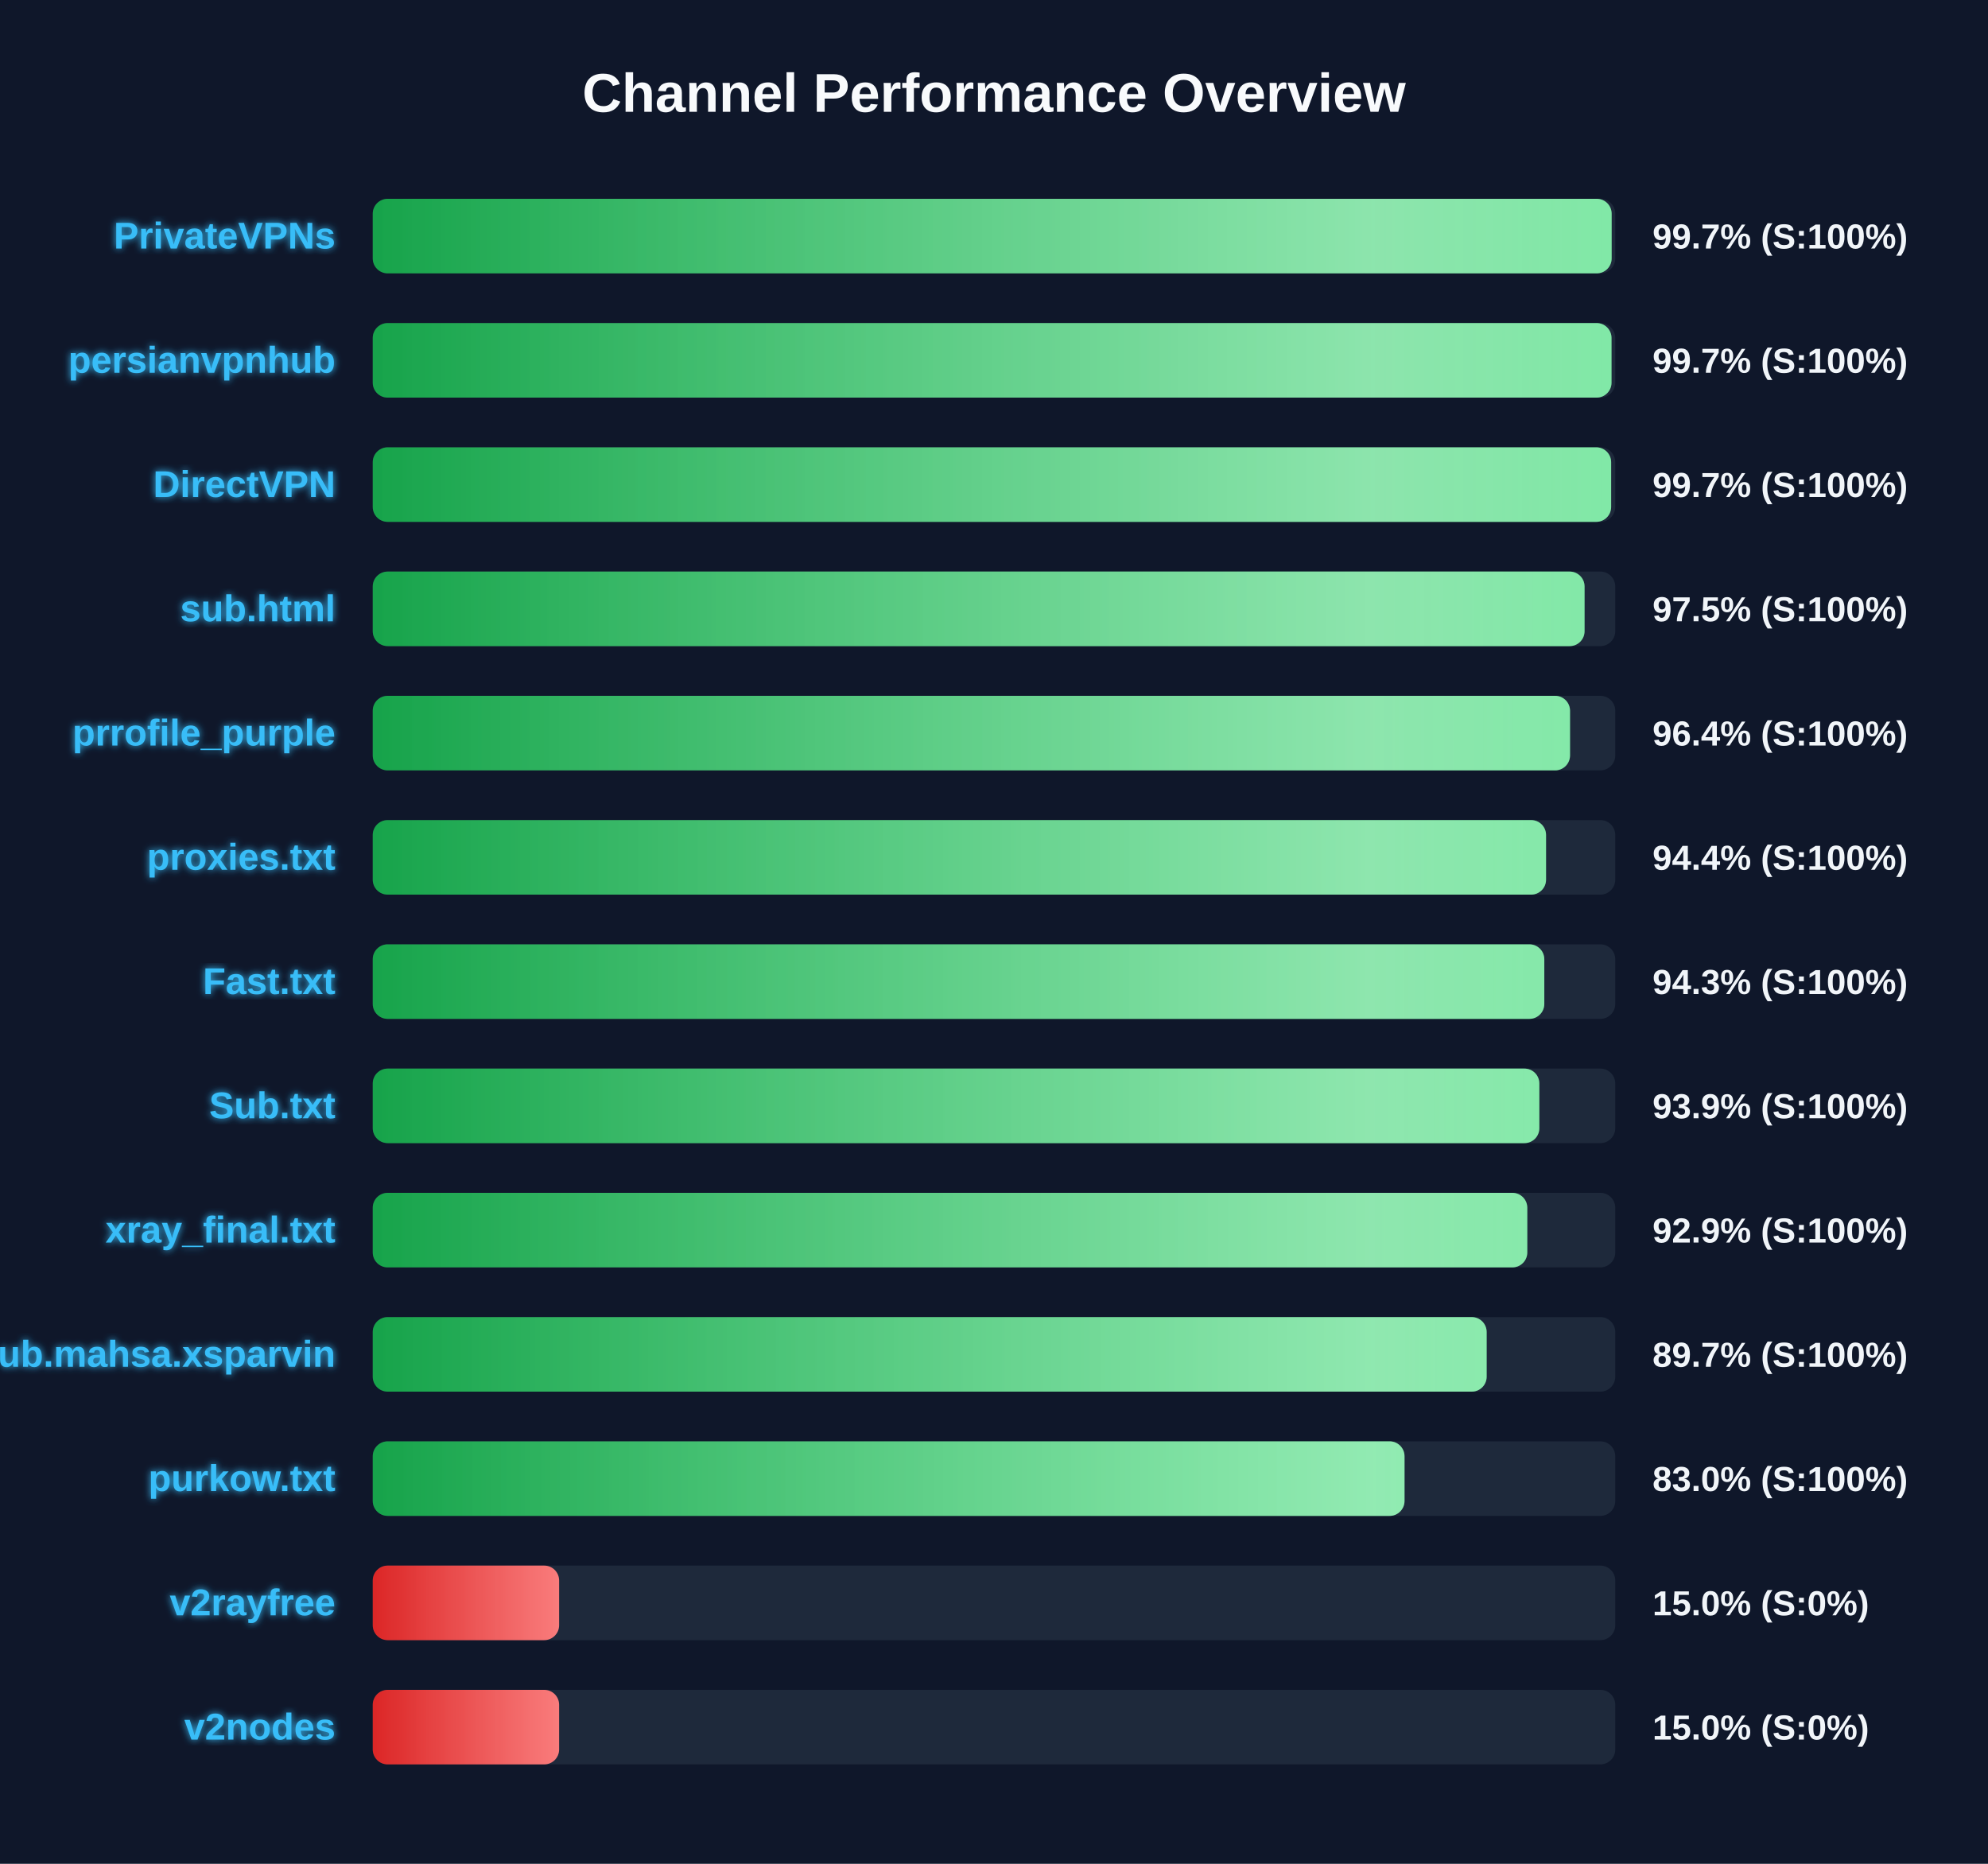
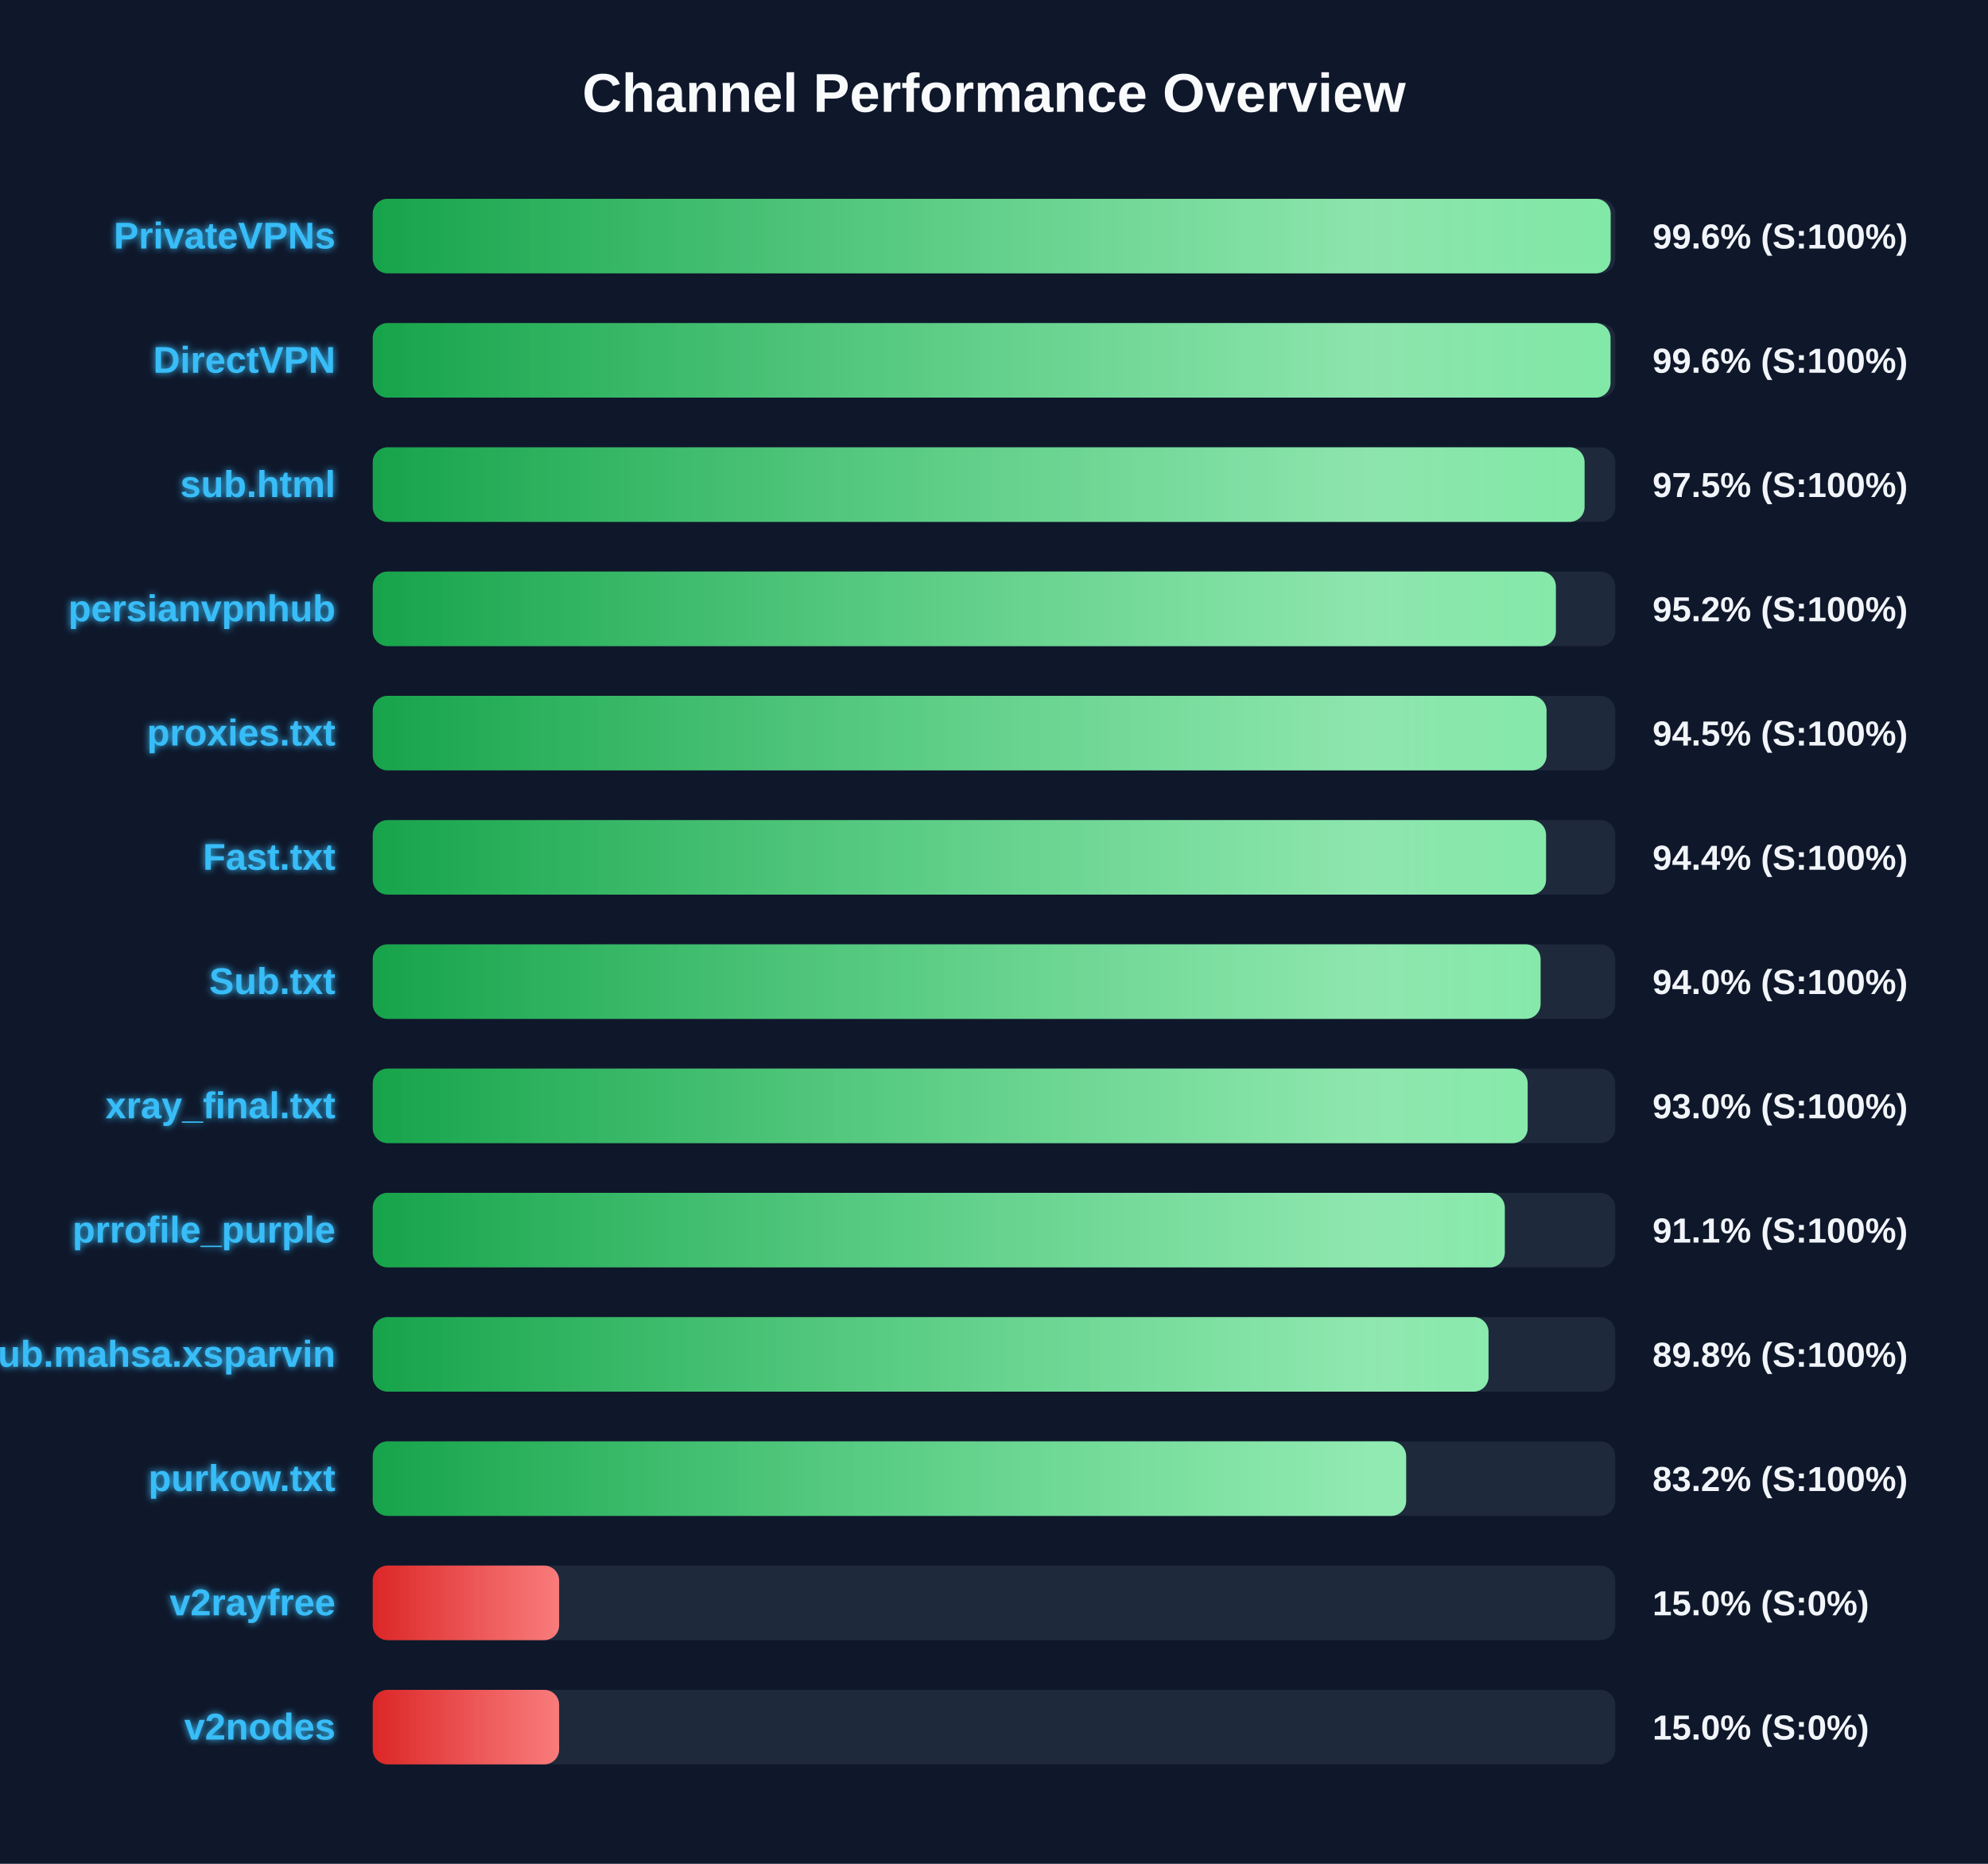
<svg xmlns="http://www.w3.org/2000/svg" width="800" height="750" version="1.1">
  <defs>
    <linearGradient id="grad-green" x1="0%" y1="0%" x2="100%" y2="0%">
      <stop offset="0%" stop-color="#16a34a" />
      <stop offset="100%" stop-color="#4ade80" />
    </linearGradient>
    <linearGradient id="grad-yellow" x1="0%" y1="0%" x2="100%" y2="0%">
      <stop offset="0%" stop-color="#ca8a04" />
      <stop offset="100%" stop-color="#fde047" />
    </linearGradient>
    <linearGradient id="grad-red" x1="0%" y1="0%" x2="100%" y2="0%">
      <stop offset="0%" stop-color="#dc2626" />
      <stop offset="100%" stop-color="#f87171" />
    </linearGradient>
    <linearGradient id="shimmer" x1="0%" y1="0%" x2="100%" y2="0%">
      <stop offset="0%" stop-color="rgba(255,255,255,0)" />
      <stop offset="50%" stop-color="rgba(255,255,255,0.4)" />
      <stop offset="100%" stop-color="rgba(255,255,255,0)" />
    </linearGradient>
    <filter id="glow" x="-20%" y="-20%" width="140%" height="140%">
      <feGaussianBlur stdDeviation="1.5" result="blur" />
      <feComposite in="SourceGraphic" in2="blur" operator="over" />
    </filter>
  </defs>
  <style>
        .bg-rect { fill: #0f172a; }
        .title { font: bold 22px 'Segoe UI', Arial, sans-serif; fill: #f8fafc; }
        .row { font: bold 15px 'Segoe UI', Arial, sans-serif; fill: #38bdf8; filter: url(#glow); }
        .score { font: bold 14px 'Segoe UI', Arial, sans-serif; fill: #f1f5f9; }
        @keyframes shimmer-anim {
            0% { transform: translateX(-100%); }
            100% { transform: translateX(200%); }
        }
        .shimmer-rect {
            animation: shimmer-anim 2.5s infinite linear;
        }
    </style>
  <rect width="100%" height="100%" class="bg-rect" />
  <text x="400" y="45" text-anchor="middle" class="title">Channel Performance Overview</text>
  <rect x="150" y="80" width="500" height="30" fill="#1e293b" rx="6" />
  <clipPath id="clip-0">
-     <rect x="150" y="80" width="498.55" height="30" rx="6" />
+     <rect x="150" y="80" width="498.15" height="30" rx="6" />
  </clipPath>
-   <rect x="150" y="80" width="498.55" height="30" fill="url(#grad-green)" rx="6" />
+   <rect x="150" y="80" width="498.15" height="30" fill="url(#grad-green)" rx="6" />
  <g clip-path="url(#clip-0)">
    <rect x="150" y="80" width="100%" height="30" fill="url(#shimmer)" class="shimmer-rect" />
  </g>
  <text x="135" y="100" text-anchor="end" class="row">PrivateVPNs</text>
-   <text x="665" y="100" text-anchor="start" class="score">99.7% (S:100%)</text>
+   <text x="665" y="100" text-anchor="start" class="score">99.6% (S:100%)</text>
  <rect x="150" y="130" width="500" height="30" fill="#1e293b" rx="6" />
  <clipPath id="clip-1">
-     <rect x="150" y="130" width="498.5" height="30" rx="6" />
+     <rect x="150" y="130" width="498.1" height="30" rx="6" />
  </clipPath>
-   <rect x="150" y="130" width="498.5" height="30" fill="url(#grad-green)" rx="6" />
+   <rect x="150" y="130" width="498.1" height="30" fill="url(#grad-green)" rx="6" />
  <g clip-path="url(#clip-1)">
    <rect x="150" y="130" width="100%" height="30" fill="url(#shimmer)" class="shimmer-rect" />
  </g>
-   <text x="135" y="150" text-anchor="end" class="row">persianvpnhub</text>
-   <text x="665" y="150" text-anchor="start" class="score">99.7% (S:100%)</text>
+   <text x="135" y="150" text-anchor="end" class="row">DirectVPN</text>
+   <text x="665" y="150" text-anchor="start" class="score">99.6% (S:100%)</text>
  <rect x="150" y="180" width="500" height="30" fill="#1e293b" rx="6" />
  <clipPath id="clip-2">
-     <rect x="150" y="180" width="498.35" height="30" rx="6" />
+     <rect x="150" y="180" width="487.65" height="30" rx="6" />
  </clipPath>
-   <rect x="150" y="180" width="498.35" height="30" fill="url(#grad-green)" rx="6" />
+   <rect x="150" y="180" width="487.65" height="30" fill="url(#grad-green)" rx="6" />
  <g clip-path="url(#clip-2)">
    <rect x="150" y="180" width="100%" height="30" fill="url(#shimmer)" class="shimmer-rect" />
  </g>
-   <text x="135" y="200" text-anchor="end" class="row">DirectVPN</text>
-   <text x="665" y="200" text-anchor="start" class="score">99.7% (S:100%)</text>
+   <text x="135" y="200" text-anchor="end" class="row">sub.html</text>
+   <text x="665" y="200" text-anchor="start" class="score">97.5% (S:100%)</text>
  <rect x="150" y="230" width="500" height="30" fill="#1e293b" rx="6" />
  <clipPath id="clip-3">
-     <rect x="150" y="230" width="487.65" height="30" rx="6" />
+     <rect x="150" y="230" width="476.1" height="30" rx="6" />
  </clipPath>
-   <rect x="150" y="230" width="487.65" height="30" fill="url(#grad-green)" rx="6" />
+   <rect x="150" y="230" width="476.1" height="30" fill="url(#grad-green)" rx="6" />
  <g clip-path="url(#clip-3)">
    <rect x="150" y="230" width="100%" height="30" fill="url(#shimmer)" class="shimmer-rect" />
  </g>
-   <text x="135" y="250" text-anchor="end" class="row">sub.html</text>
-   <text x="665" y="250" text-anchor="start" class="score">97.5% (S:100%)</text>
+   <text x="135" y="250" text-anchor="end" class="row">persianvpnhub</text>
+   <text x="665" y="250" text-anchor="start" class="score">95.2% (S:100%)</text>
  <rect x="150" y="280" width="500" height="30" fill="#1e293b" rx="6" />
  <clipPath id="clip-4">
-     <rect x="150" y="280" width="481.8" height="30" rx="6" />
+     <rect x="150" y="280" width="472.35" height="30" rx="6" />
  </clipPath>
-   <rect x="150" y="280" width="481.8" height="30" fill="url(#grad-green)" rx="6" />
+   <rect x="150" y="280" width="472.35" height="30" fill="url(#grad-green)" rx="6" />
  <g clip-path="url(#clip-4)">
    <rect x="150" y="280" width="100%" height="30" fill="url(#shimmer)" class="shimmer-rect" />
  </g>
-   <text x="135" y="300" text-anchor="end" class="row">prrofile_purple</text>
-   <text x="665" y="300" text-anchor="start" class="score">96.4% (S:100%)</text>
+   <text x="135" y="300" text-anchor="end" class="row">proxies.txt</text>
+   <text x="665" y="300" text-anchor="start" class="score">94.5% (S:100%)</text>
  <rect x="150" y="330" width="500" height="30" fill="#1e293b" rx="6" />
  <clipPath id="clip-5">
    <rect x="150" y="330" width="472.15" height="30" rx="6" />
  </clipPath>
  <rect x="150" y="330" width="472.15" height="30" fill="url(#grad-green)" rx="6" />
  <g clip-path="url(#clip-5)">
    <rect x="150" y="330" width="100%" height="30" fill="url(#shimmer)" class="shimmer-rect" />
  </g>
-   <text x="135" y="350" text-anchor="end" class="row">proxies.txt</text>
+   <text x="135" y="350" text-anchor="end" class="row">Fast.txt</text>
  <text x="665" y="350" text-anchor="start" class="score">94.4% (S:100%)</text>
  <rect x="150" y="380" width="500" height="30" fill="#1e293b" rx="6" />
  <clipPath id="clip-6">
-     <rect x="150" y="380" width="471.45" height="30" rx="6" />
+     <rect x="150" y="380" width="469.95" height="30" rx="6" />
  </clipPath>
-   <rect x="150" y="380" width="471.45" height="30" fill="url(#grad-green)" rx="6" />
+   <rect x="150" y="380" width="469.95" height="30" fill="url(#grad-green)" rx="6" />
  <g clip-path="url(#clip-6)">
    <rect x="150" y="380" width="100%" height="30" fill="url(#shimmer)" class="shimmer-rect" />
  </g>
-   <text x="135" y="400" text-anchor="end" class="row">Fast.txt</text>
-   <text x="665" y="400" text-anchor="start" class="score">94.3% (S:100%)</text>
+   <text x="135" y="400" text-anchor="end" class="row">Sub.txt</text>
+   <text x="665" y="400" text-anchor="start" class="score">94.0% (S:100%)</text>
  <rect x="150" y="430" width="500" height="30" fill="#1e293b" rx="6" />
  <clipPath id="clip-7">
-     <rect x="150" y="430" width="469.45" height="30" rx="6" />
+     <rect x="150" y="430" width="464.75" height="30" rx="6" />
  </clipPath>
-   <rect x="150" y="430" width="469.45" height="30" fill="url(#grad-green)" rx="6" />
+   <rect x="150" y="430" width="464.75" height="30" fill="url(#grad-green)" rx="6" />
  <g clip-path="url(#clip-7)">
    <rect x="150" y="430" width="100%" height="30" fill="url(#shimmer)" class="shimmer-rect" />
  </g>
-   <text x="135" y="450" text-anchor="end" class="row">Sub.txt</text>
-   <text x="665" y="450" text-anchor="start" class="score">93.9% (S:100%)</text>
+   <text x="135" y="450" text-anchor="end" class="row">xray_final.txt</text>
+   <text x="665" y="450" text-anchor="start" class="score">93.0% (S:100%)</text>
  <rect x="150" y="480" width="500" height="30" fill="#1e293b" rx="6" />
  <clipPath id="clip-8">
-     <rect x="150" y="480" width="464.6" height="30" rx="6" />
+     <rect x="150" y="480" width="455.55" height="30" rx="6" />
  </clipPath>
-   <rect x="150" y="480" width="464.6" height="30" fill="url(#grad-green)" rx="6" />
+   <rect x="150" y="480" width="455.55" height="30" fill="url(#grad-green)" rx="6" />
  <g clip-path="url(#clip-8)">
    <rect x="150" y="480" width="100%" height="30" fill="url(#shimmer)" class="shimmer-rect" />
  </g>
-   <text x="135" y="500" text-anchor="end" class="row">xray_final.txt</text>
-   <text x="665" y="500" text-anchor="start" class="score">92.9% (S:100%)</text>
+   <text x="135" y="500" text-anchor="end" class="row">prrofile_purple</text>
+   <text x="665" y="500" text-anchor="start" class="score">91.1% (S:100%)</text>
  <rect x="150" y="530" width="500" height="30" fill="#1e293b" rx="6" />
  <clipPath id="clip-9">
-     <rect x="150" y="530" width="448.25" height="30" rx="6" />
+     <rect x="150" y="530" width="449.0" height="30" rx="6" />
  </clipPath>
-   <rect x="150" y="530" width="448.25" height="30" fill="url(#grad-green)" rx="6" />
+   <rect x="150" y="530" width="449.0" height="30" fill="url(#grad-green)" rx="6" />
  <g clip-path="url(#clip-9)">
    <rect x="150" y="530" width="100%" height="30" fill="url(#shimmer)" class="shimmer-rect" />
  </g>
  <text x="135" y="550" text-anchor="end" class="row">Sub.mahsa.xsparvin</text>
-   <text x="665" y="550" text-anchor="start" class="score">89.7% (S:100%)</text>
+   <text x="665" y="550" text-anchor="start" class="score">89.8% (S:100%)</text>
  <rect x="150" y="580" width="500" height="30" fill="#1e293b" rx="6" />
  <clipPath id="clip-10">
-     <rect x="150" y="580" width="415.2" height="30" rx="6" />
+     <rect x="150" y="580" width="415.85" height="30" rx="6" />
  </clipPath>
-   <rect x="150" y="580" width="415.2" height="30" fill="url(#grad-green)" rx="6" />
+   <rect x="150" y="580" width="415.85" height="30" fill="url(#grad-green)" rx="6" />
  <g clip-path="url(#clip-10)">
    <rect x="150" y="580" width="100%" height="30" fill="url(#shimmer)" class="shimmer-rect" />
  </g>
  <text x="135" y="600" text-anchor="end" class="row">purkow.txt</text>
-   <text x="665" y="600" text-anchor="start" class="score">83.0% (S:100%)</text>
+   <text x="665" y="600" text-anchor="start" class="score">83.2% (S:100%)</text>
  <rect x="150" y="630" width="500" height="30" fill="#1e293b" rx="6" />
  <clipPath id="clip-11">
    <rect x="150" y="630" width="75.0" height="30" rx="6" />
  </clipPath>
  <rect x="150" y="630" width="75.0" height="30" fill="url(#grad-red)" rx="6" />
  <g clip-path="url(#clip-11)">
    <rect x="150" y="630" width="100%" height="30" fill="url(#shimmer)" class="shimmer-rect" />
  </g>
  <text x="135" y="650" text-anchor="end" class="row">v2rayfree</text>
  <text x="665" y="650" text-anchor="start" class="score">15.0% (S:0%)</text>
  <rect x="150" y="680" width="500" height="30" fill="#1e293b" rx="6" />
  <clipPath id="clip-12">
    <rect x="150" y="680" width="75.0" height="30" rx="6" />
  </clipPath>
  <rect x="150" y="680" width="75.0" height="30" fill="url(#grad-red)" rx="6" />
  <g clip-path="url(#clip-12)">
    <rect x="150" y="680" width="100%" height="30" fill="url(#shimmer)" class="shimmer-rect" />
  </g>
  <text x="135" y="700" text-anchor="end" class="row">v2nodes</text>
  <text x="665" y="700" text-anchor="start" class="score">15.0% (S:0%)</text>
</svg>
